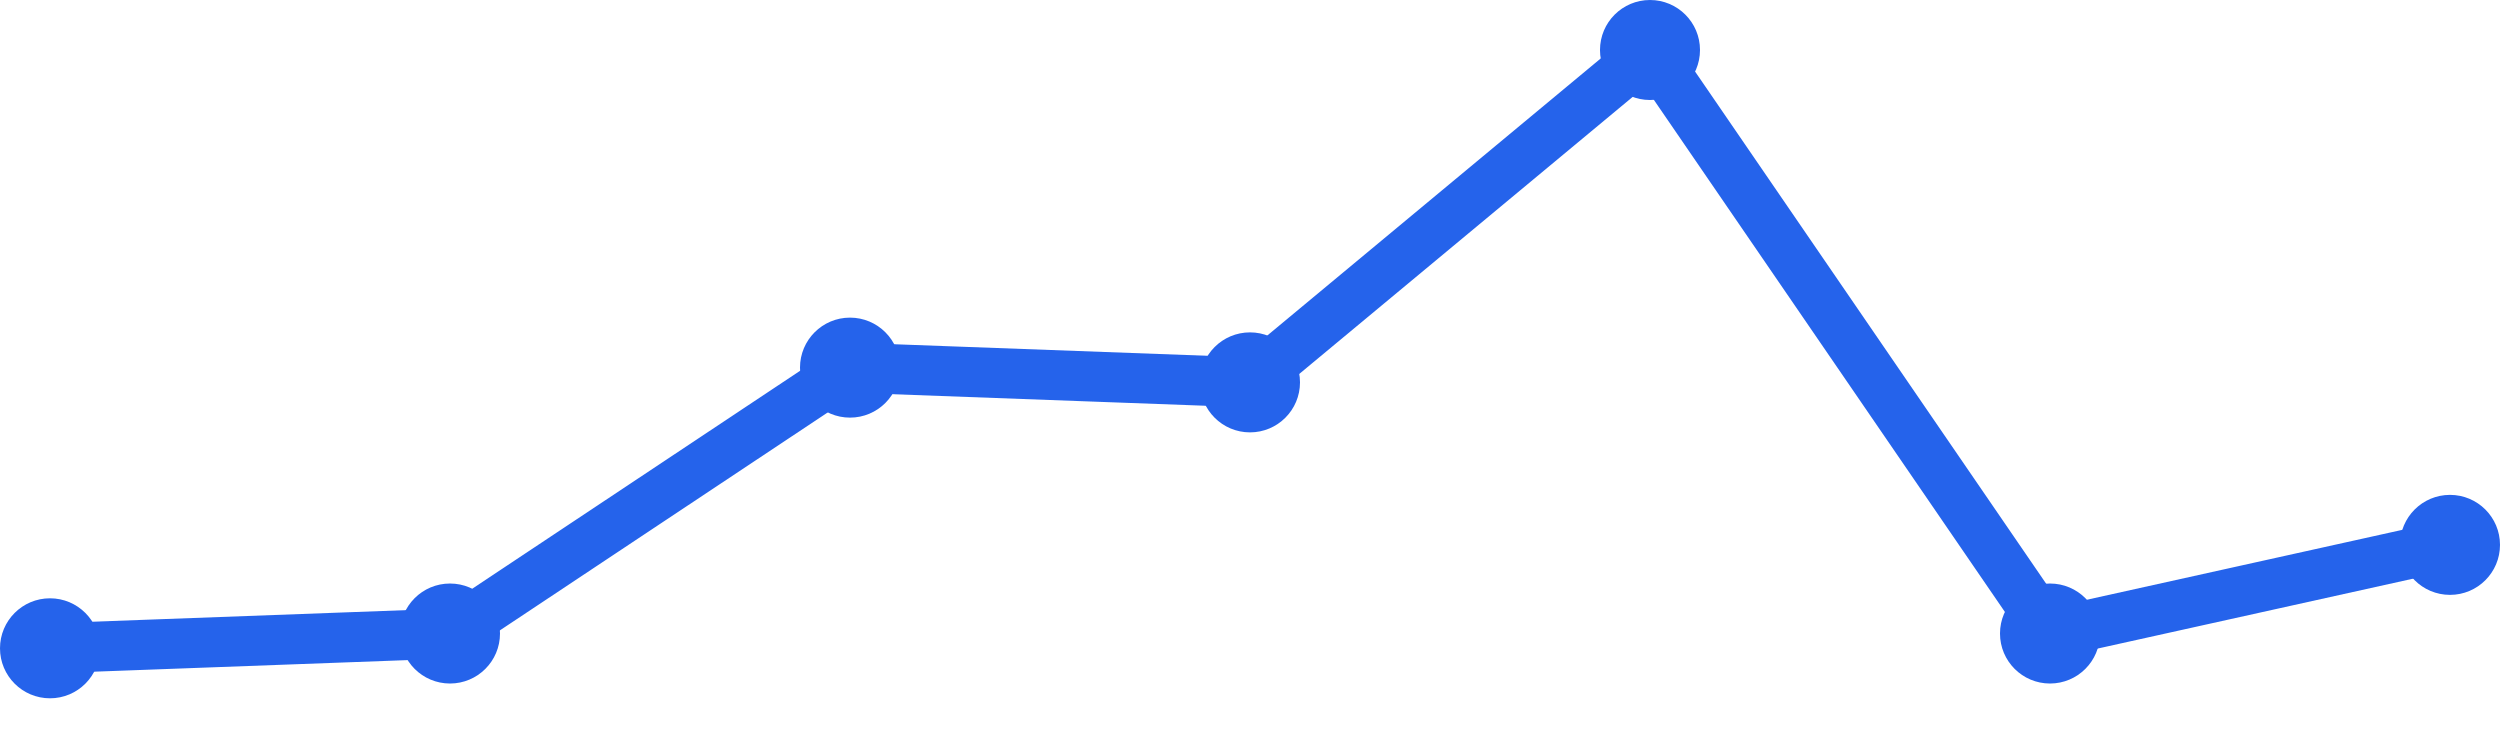
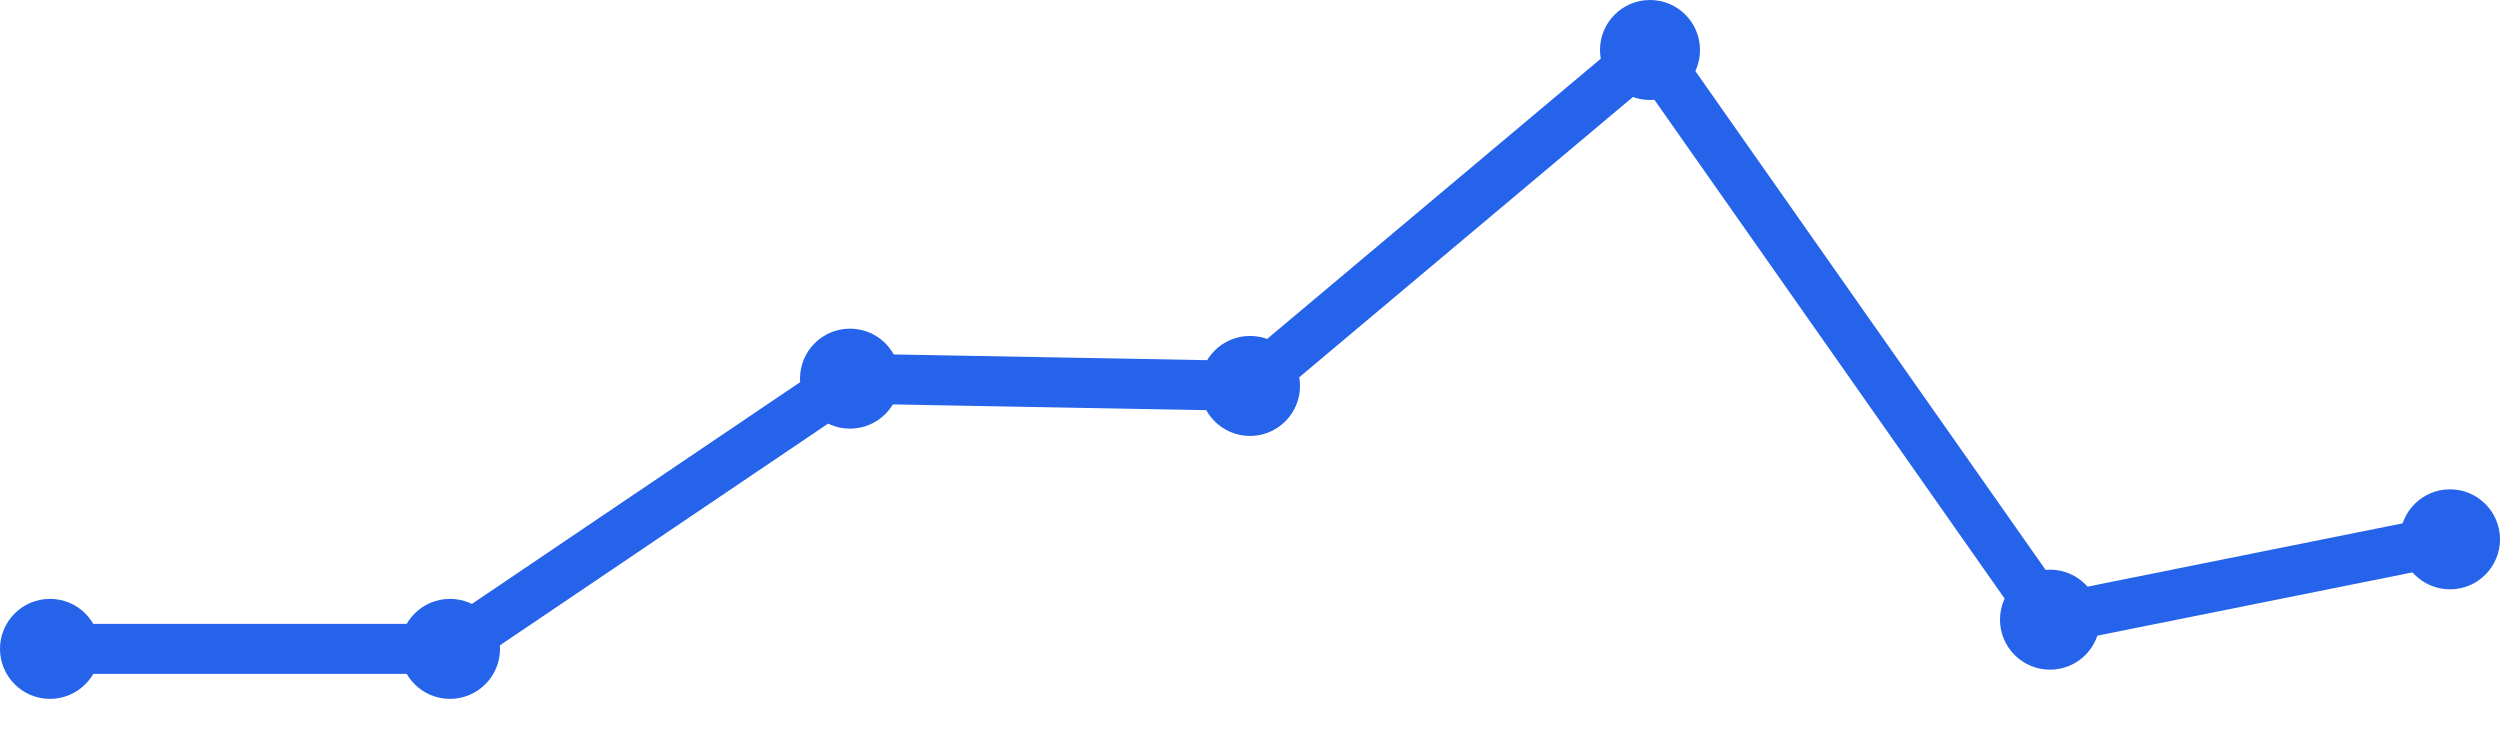
<svg xmlns="http://www.w3.org/2000/svg" width="100" height="30" viewBox="0 0 100 30">
-   <path d="M 2,25.932 L 18,25.341 L 34,14.705 L 50,15.295 L 66,2 L 82,25.341 L 98,21.795" fill="none" stroke="#2563eb" stroke-width="2" stroke-linecap="round" stroke-linejoin="round" />
-   <circle cx="2" cy="25.932" r="2" fill="#2563eb" />
-   <circle cx="18" cy="25.341" r="2" fill="#2563eb" />
-   <circle cx="34" cy="14.705" r="2" fill="#2563eb" />
-   <circle cx="50" cy="15.295" r="2" fill="#2563eb" />
+   <path d="M 2,25.955 L 18,25.955 L 34,15.146 L 50,15.438 L 66,2 L 82,24.787 L 98,21.573" fill="none" stroke="#2563eb" stroke-width="2" stroke-linecap="round" stroke-linejoin="round" />
+   <circle cx="2" cy="25.955" r="2" fill="#2563eb" />
+   <circle cx="18" cy="25.955" r="2" fill="#2563eb" />
+   <circle cx="34" cy="15.146" r="2" fill="#2563eb" />
+   <circle cx="50" cy="15.438" r="2" fill="#2563eb" />
  <circle cx="66" cy="2" r="2" fill="#2563eb" />
-   <circle cx="82" cy="25.341" r="2" fill="#2563eb" />
-   <circle cx="98" cy="21.795" r="2" fill="#2563eb" />
+   <circle cx="82" cy="24.787" r="2" fill="#2563eb" />
+   <circle cx="98" cy="21.573" r="2" fill="#2563eb" />
</svg>
